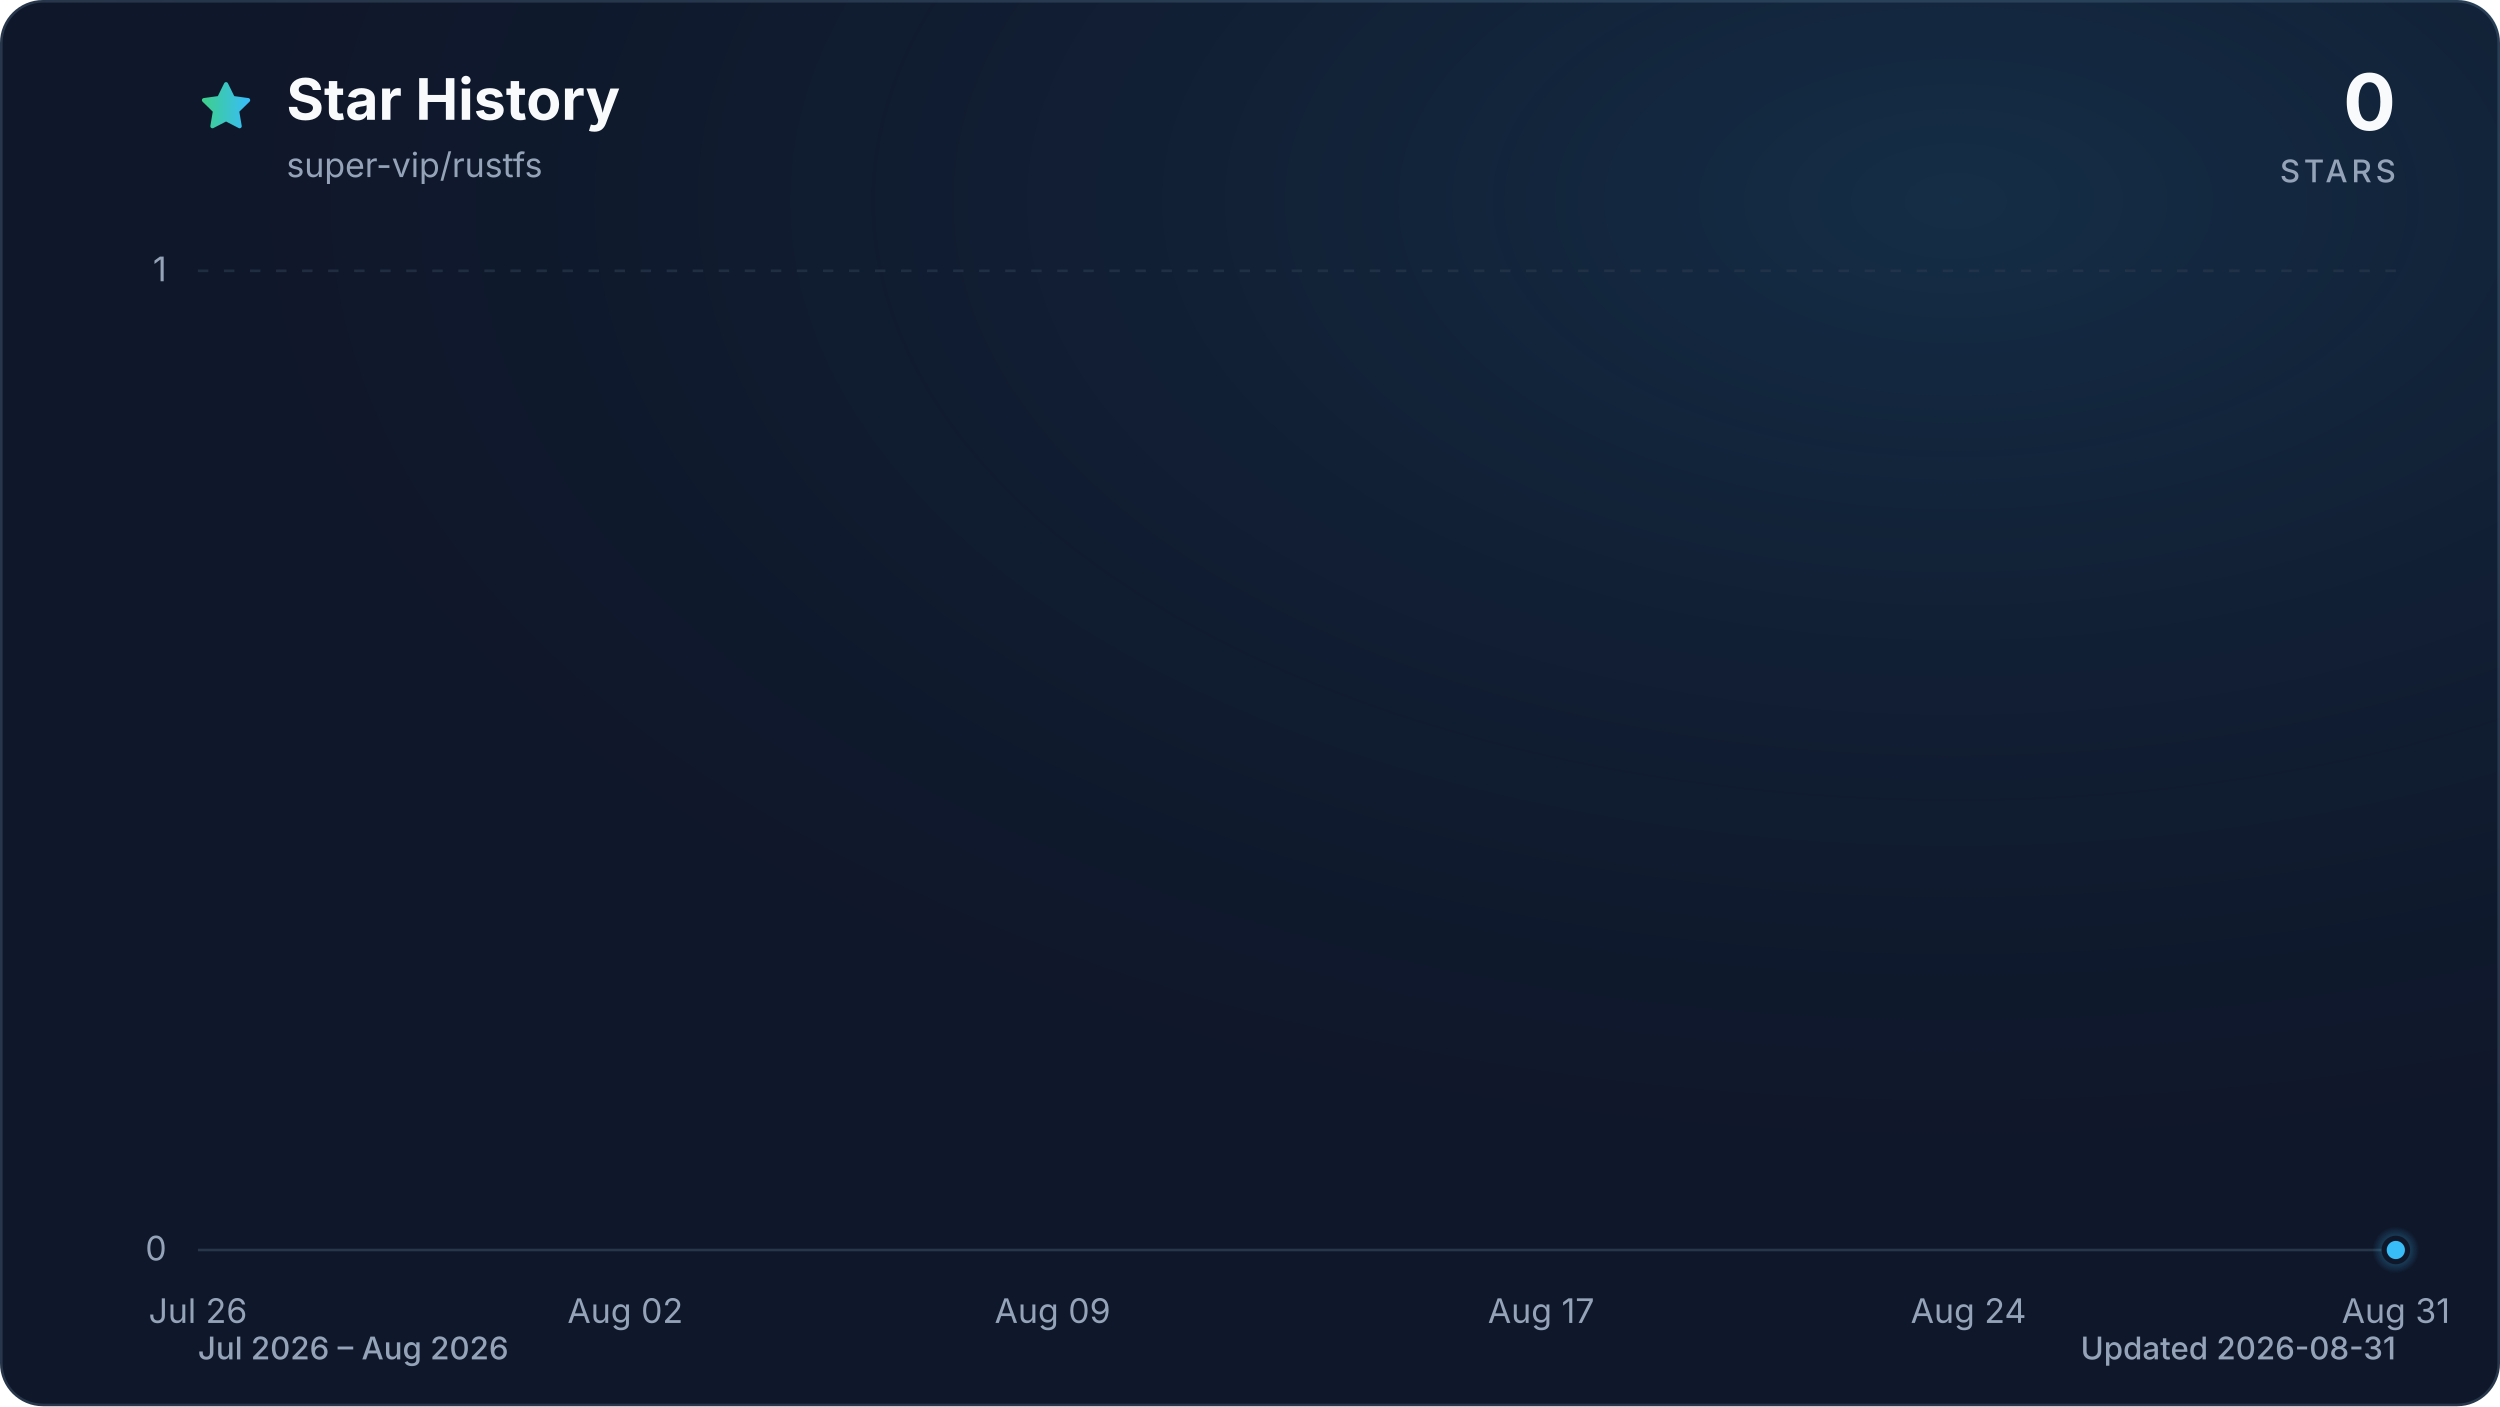
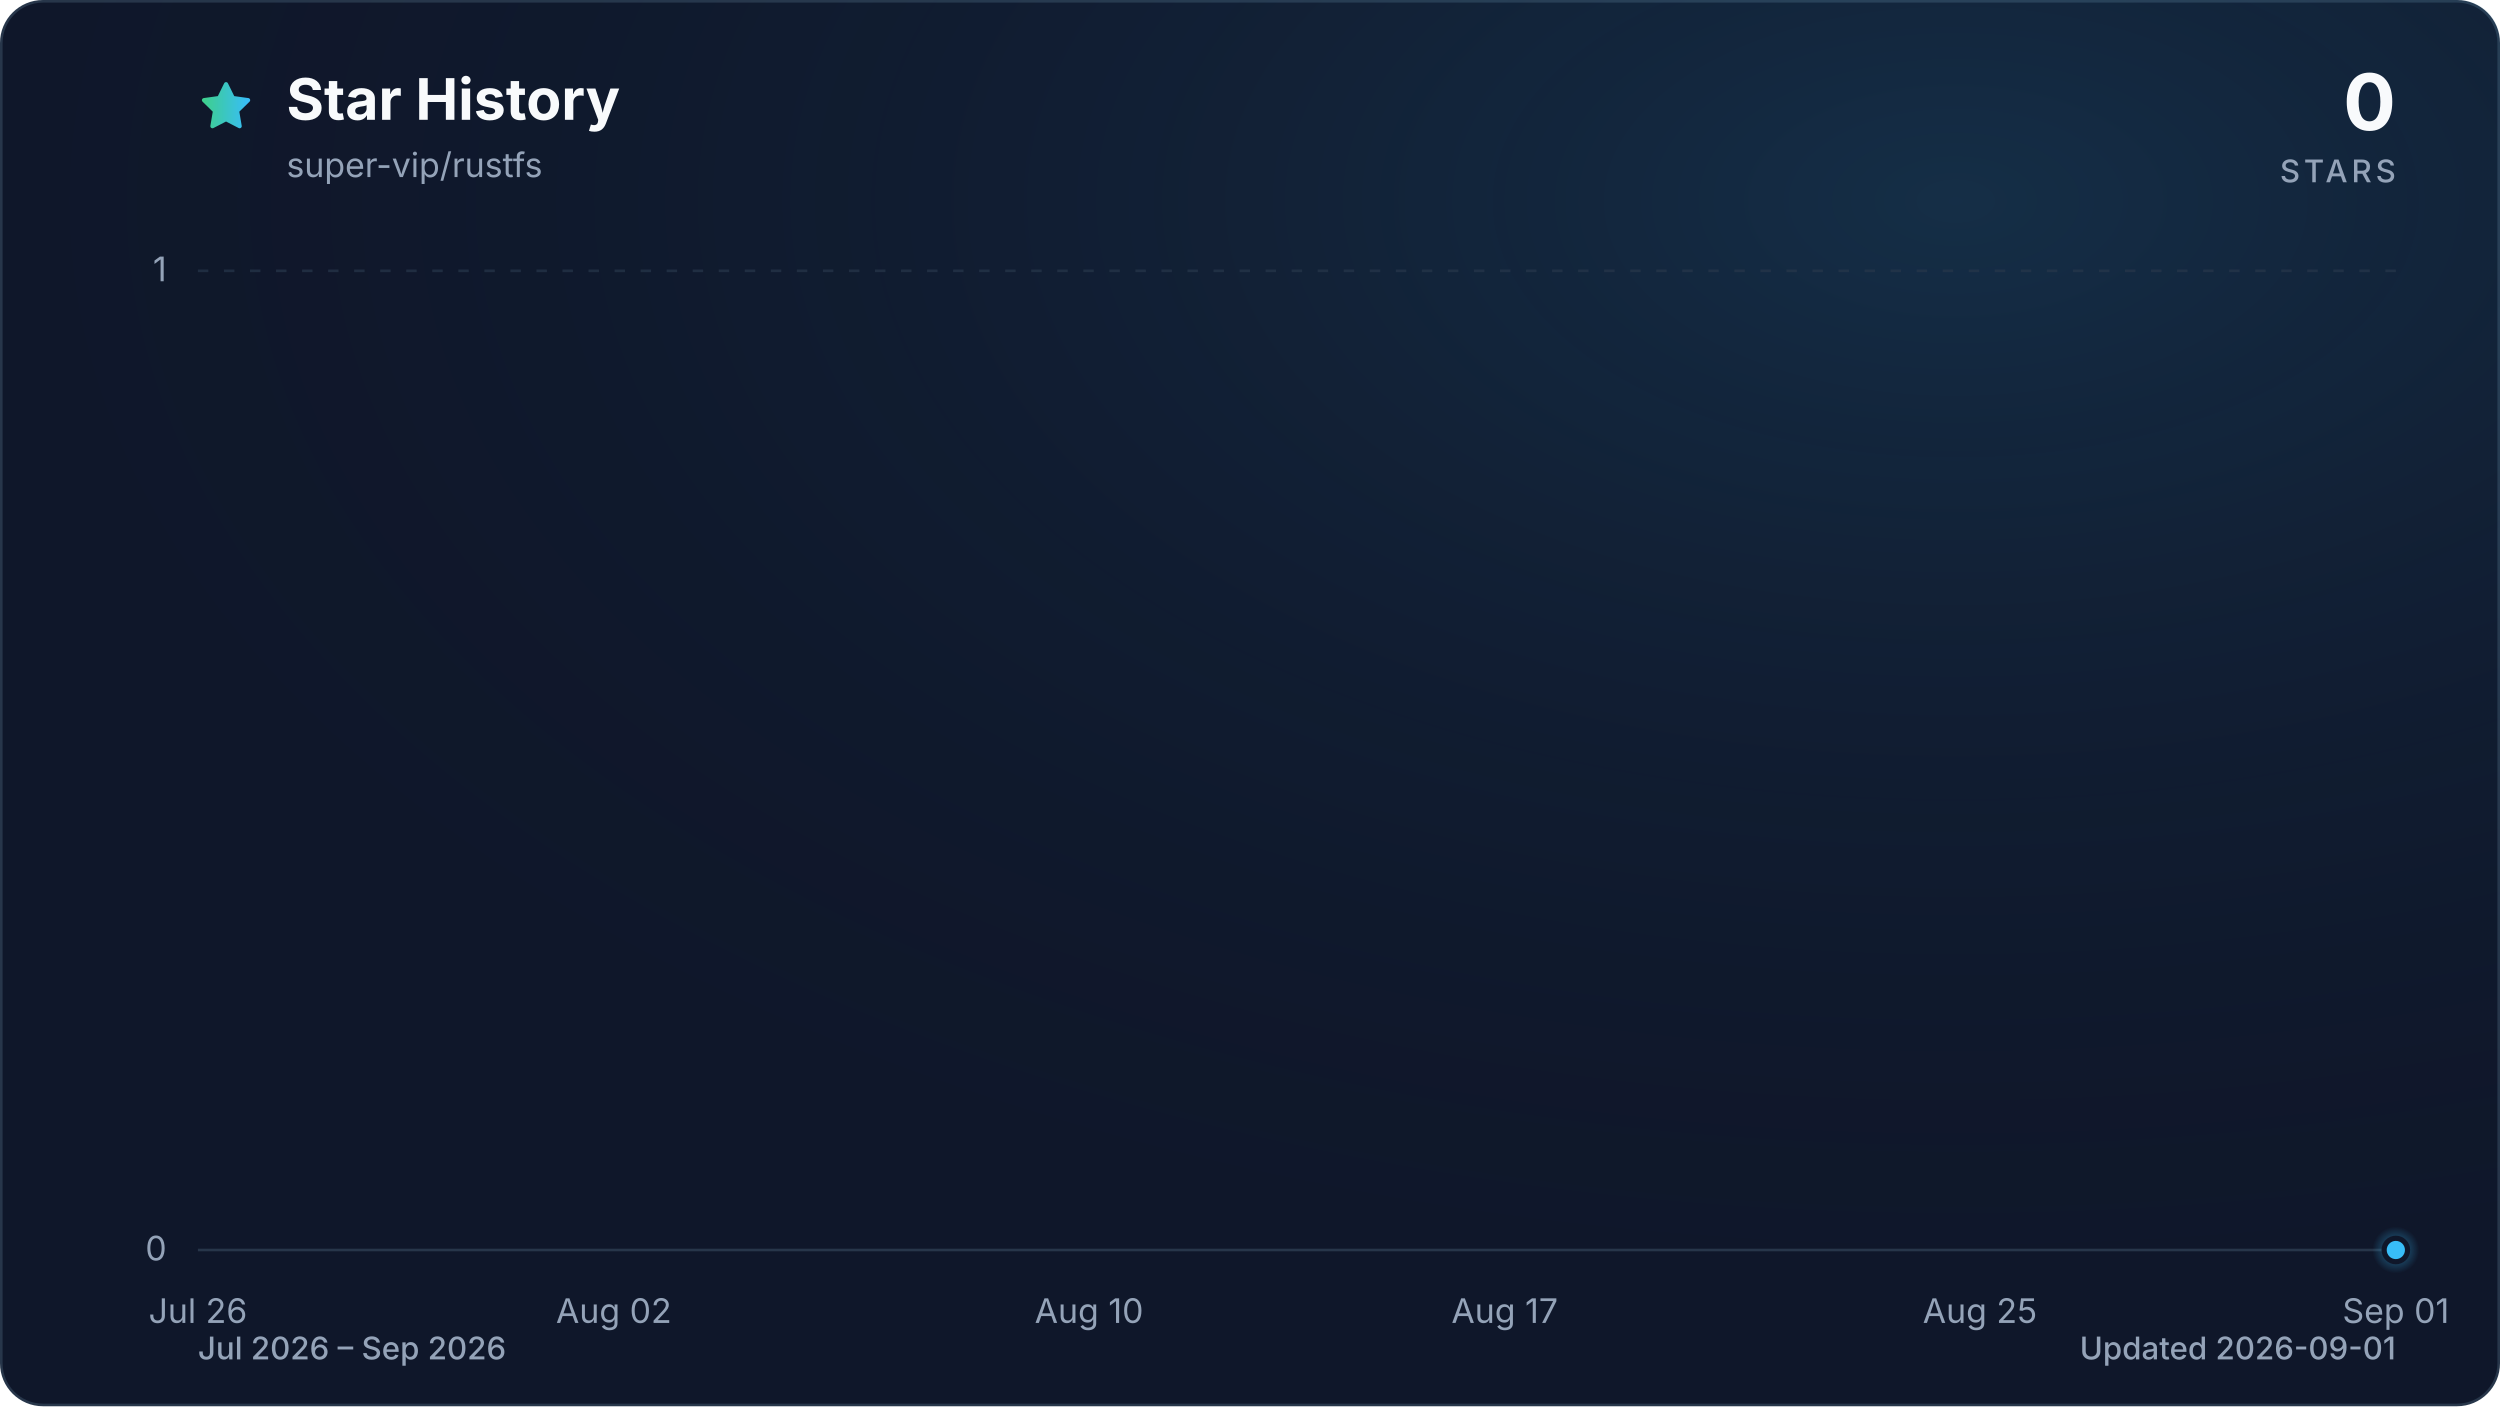
<svg xmlns="http://www.w3.org/2000/svg" viewBox="0 0 960 540" role="img" aria-labelledby="title description" data-style="gradient" data-variant="glow" data-animated="true">
  <defs>
    <linearGradient id="trend" x1="0" y1="0" x2="1" y2="0">
      <stop offset="0%" stop-color="#3ecf8e" />
      <stop offset="100%" stop-color="#38bdf8" />
    </linearGradient>
    <linearGradient id="area" x1="0" y1="0" x2="0" y2="1">
      <stop offset="0%" stop-color="#3ecf8e" stop-opacity="0.30" />
      <stop offset="55%" stop-color="#38bdf8" stop-opacity="0.10" />
      <stop offset="100%" stop-color="#38bdf8" stop-opacity="0.01" />
    </linearGradient>
    <radialGradient id="marker-halo" cx="50%" cy="50%" r="50%">
      <stop offset="0%" stop-color="#38bdf8" stop-opacity="0.55" />
      <stop offset="100%" stop-color="#38bdf8" stop-opacity="0" />
    </radialGradient>
    <radialGradient id="surface-glow" cx="78%" cy="14%" r="80%">
      <stop offset="0%" stop-color="#38bdf8" stop-opacity="0.14" />
      <stop offset="100%" stop-color="#0f172a" stop-opacity="0" />
    </radialGradient>
    <filter id="trend-glow" x="-20%" y="-20%" width="140%" height="140%">
      <feGaussianBlur stdDeviation="7" />
    </filter>
  </defs>
  <style>
.trend-enter{transform-box:fill-box;transform-origin:center;animation:trend-enter 520ms cubic-bezier(0.16,1,0.3,1)}
.marker-enter{transform-box:fill-box;transform-origin:center;animation:marker-enter 320ms cubic-bezier(0.16,1,0.3,1) 200ms both}
.marker-pulse{transform-box:fill-box;transform-origin:center;animation:marker-pulse 2.6s ease-out infinite}
@keyframes trend-enter{from{opacity:.35;transform:translateY(10px)}to{opacity:1;transform:translateY(0)}}
@keyframes marker-enter{from{opacity:0;transform:scale(.4)}to{opacity:1;transform:scale(1)}}
@keyframes marker-pulse{0%{opacity:.5;transform:scale(.7)}70%,100%{opacity:0;transform:scale(2.1)}}
@media (prefers-reduced-motion:reduce){.trend-enter,.marker-enter,.marker-pulse{animation:none!important}}
@media (prefers-reduced-motion:reduce){.marker-pulse{opacity:0}}
</style>
  <rect x="0.5" y="0.5" width="959" height="539" fill="#0f172a" stroke="#27364a" stroke-width="1" rx="16" />
  <rect width="960" height="540" fill="url(#surface-glow)" rx="16" />
  <path d="M12 2.6l2.9 5.9 6.5.9-4.7 4.6 1.1 6.5-5.8-3-5.8 3 1.1-6.5-4.7-4.6 6.5-.9L12 2.6Z" transform="translate(76 30) scale(.9)" fill="url(#trend)" stroke="url(#trend)" stroke-width="1.8" stroke-linejoin="round" aria-hidden="true" />
  <text x="110" y="46" fill="#f8fafc" font-family="ui-sans-serif, system-ui, -apple-system, BlinkMacSystemFont, 'Segoe UI', sans-serif" font-size="22" font-weight="700">Star History</text>
  <text x="110" y="68" fill="#94a3b8" font-family="ui-sans-serif, system-ui, -apple-system, BlinkMacSystemFont, 'Segoe UI', sans-serif" font-size="13">super-vip/rustfs</text>
  <text x="920" y="50" fill="#f8fafc" font-family="ui-sans-serif, system-ui, -apple-system, BlinkMacSystemFont, 'Segoe UI', sans-serif" font-size="30" font-weight="700" text-anchor="end">0</text>
  <text x="920" y="70" fill="#94a3b8" font-family="ui-sans-serif, system-ui, -apple-system, BlinkMacSystemFont, 'Segoe UI', sans-serif" font-size="12" font-weight="500" letter-spacing="1.5" text-anchor="end">STARS</text>
  <line x1="76" y1="480.0" x2="920" y2="480.0" stroke="#27364a" stroke-width="1" stroke-dasharray="0" opacity="1" />
  <text x="64" y="484.0" fill="#94a3b8" font-family="ui-sans-serif, system-ui, -apple-system, BlinkMacSystemFont, 'Segoe UI', sans-serif" font-size="13" text-anchor="end">0</text>
  <line x1="76" y1="104.0" x2="920" y2="104.0" stroke="#27364a" stroke-width="1" stroke-dasharray="4 6" opacity="0.7" />
  <text x="64" y="108.0" fill="#94a3b8" font-family="ui-sans-serif, system-ui, -apple-system, BlinkMacSystemFont, 'Segoe UI', sans-serif" font-size="13" text-anchor="end">1</text>
  <text x="76.0" y="508" fill="#94a3b8" font-family="ui-sans-serif, system-ui, -apple-system, BlinkMacSystemFont, 'Segoe UI', sans-serif" font-size="13" text-anchor="middle">Jul 26</text>
-   <text x="240.1" y="508" fill="#94a3b8" font-family="ui-sans-serif, system-ui, -apple-system, BlinkMacSystemFont, 'Segoe UI', sans-serif" font-size="13" text-anchor="middle">Aug 02</text>
-   <text x="404.2" y="508" fill="#94a3b8" font-family="ui-sans-serif, system-ui, -apple-system, BlinkMacSystemFont, 'Segoe UI', sans-serif" font-size="13" text-anchor="middle">Aug 09</text>
-   <text x="591.8" y="508" fill="#94a3b8" font-family="ui-sans-serif, system-ui, -apple-system, BlinkMacSystemFont, 'Segoe UI', sans-serif" font-size="13" text-anchor="middle">Aug 17</text>
-   <text x="755.9" y="508" fill="#94a3b8" font-family="ui-sans-serif, system-ui, -apple-system, BlinkMacSystemFont, 'Segoe UI', sans-serif" font-size="13" text-anchor="middle">Aug 24</text>
-   <text x="920.0" y="508" fill="#94a3b8" font-family="ui-sans-serif, system-ui, -apple-system, BlinkMacSystemFont, 'Segoe UI', sans-serif" font-size="13" text-anchor="middle">Aug 31</text>
+   <text x="235.7" y="508" fill="#94a3b8" font-family="ui-sans-serif, system-ui, -apple-system, BlinkMacSystemFont, 'Segoe UI', sans-serif" font-size="13" text-anchor="middle">Aug 02</text>
+   <text x="418.2" y="508" fill="#94a3b8" font-family="ui-sans-serif, system-ui, -apple-system, BlinkMacSystemFont, 'Segoe UI', sans-serif" font-size="13" text-anchor="middle">Aug 10</text>
+   <text x="577.8" y="508" fill="#94a3b8" font-family="ui-sans-serif, system-ui, -apple-system, BlinkMacSystemFont, 'Segoe UI', sans-serif" font-size="13" text-anchor="middle">Aug 17</text>
+   <text x="760.3" y="508" fill="#94a3b8" font-family="ui-sans-serif, system-ui, -apple-system, BlinkMacSystemFont, 'Segoe UI', sans-serif" font-size="13" text-anchor="middle">Aug 25</text>
+   <text x="920.0" y="508" fill="#94a3b8" font-family="ui-sans-serif, system-ui, -apple-system, BlinkMacSystemFont, 'Segoe UI', sans-serif" font-size="13" text-anchor="middle">Sep 01</text>
  <g class="trend-enter">
-     <path d="M 76.0 480.0 C 83.8 480.0, 91.6 480.0, 99.4 480.0 C 107.3 480.0, 115.1 480.0, 122.9 480.0 C 130.7 480.0, 138.5 480.0, 146.3 480.0 C 154.1 480.0, 162.0 480.0, 169.8 480.0 C 177.6 480.0, 185.4 480.0, 193.2 480.0 C 201.0 480.0, 208.9 480.0, 216.7 480.0 C 224.5 480.0, 232.3 480.0, 240.1 480.0 C 247.9 480.0, 255.7 480.0, 263.6 480.0 C 271.4 480.0, 279.2 480.0, 287.0 480.0 C 294.8 480.0, 302.6 480.0, 310.4 480.0 C 318.3 480.0, 326.1 480.0, 333.9 480.0 C 341.7 480.0, 349.5 480.0, 357.3 480.0 C 365.1 480.0, 373.0 480.0, 380.8 480.0 C 388.6 480.0, 396.4 480.0, 404.2 480.0 C 412.0 480.0, 419.9 480.0, 427.7 480.0 C 435.5 480.0, 443.3 480.0, 451.1 480.0 C 458.9 480.0, 466.7 480.0, 474.6 480.0 C 482.4 480.0, 490.2 480.0, 498.0 480.0 C 505.8 480.0, 513.6 480.0, 521.4 480.0 C 529.3 480.0, 537.1 480.0, 544.9 480.0 C 552.7 480.0, 560.5 480.0, 568.3 480.0 C 576.1 480.0, 584.0 480.0, 591.8 480.0 C 599.6 480.0, 607.4 480.0, 615.2 480.0 C 623.0 480.0, 630.9 480.0, 638.7 480.0 C 646.5 480.0, 654.3 480.0, 662.1 480.0 C 669.9 480.0, 677.7 480.0, 685.6 480.0 C 693.4 480.0, 701.2 480.0, 709.0 480.0 C 716.8 480.0, 724.6 480.0, 732.4 480.0 C 740.3 480.0, 748.1 480.0, 755.9 480.0 C 763.7 480.0, 771.5 480.0, 779.3 480.0 C 787.1 480.0, 795.0 480.0, 802.8 480.0 C 810.6 480.0, 818.4 480.0, 826.2 480.0 C 834.0 480.0, 841.9 480.0, 849.7 480.0 C 857.5 480.0, 865.3 480.0, 873.1 480.0 C 880.9 480.0, 888.7 480.0, 896.6 480.0 C 904.4 480.0, 912.2 480.0, 920.0 480.0 L 920.0 480.0 L 76.0 480.0 Z" fill="url(#area)" />
-     <path d="M 76.0 480.0 C 83.8 480.0, 91.6 480.0, 99.4 480.0 C 107.3 480.0, 115.1 480.0, 122.9 480.0 C 130.7 480.0, 138.5 480.0, 146.3 480.0 C 154.1 480.0, 162.0 480.0, 169.8 480.0 C 177.6 480.0, 185.4 480.0, 193.2 480.0 C 201.0 480.0, 208.9 480.0, 216.7 480.0 C 224.5 480.0, 232.3 480.0, 240.1 480.0 C 247.9 480.0, 255.7 480.0, 263.6 480.0 C 271.4 480.0, 279.2 480.0, 287.0 480.0 C 294.8 480.0, 302.6 480.0, 310.4 480.0 C 318.3 480.0, 326.1 480.0, 333.9 480.0 C 341.7 480.0, 349.5 480.0, 357.3 480.0 C 365.1 480.0, 373.0 480.0, 380.8 480.0 C 388.6 480.0, 396.4 480.0, 404.2 480.0 C 412.0 480.0, 419.9 480.0, 427.7 480.0 C 435.5 480.0, 443.3 480.0, 451.1 480.0 C 458.9 480.0, 466.7 480.0, 474.6 480.0 C 482.4 480.0, 490.2 480.0, 498.0 480.0 C 505.8 480.0, 513.6 480.0, 521.4 480.0 C 529.3 480.0, 537.1 480.0, 544.9 480.0 C 552.7 480.0, 560.5 480.0, 568.3 480.0 C 576.1 480.0, 584.0 480.0, 591.8 480.0 C 599.6 480.0, 607.4 480.0, 615.2 480.0 C 623.0 480.0, 630.9 480.0, 638.7 480.0 C 646.5 480.0, 654.3 480.0, 662.1 480.0 C 669.9 480.0, 677.7 480.0, 685.6 480.0 C 693.4 480.0, 701.2 480.0, 709.0 480.0 C 716.8 480.0, 724.6 480.0, 732.4 480.0 C 740.3 480.0, 748.1 480.0, 755.9 480.0 C 763.7 480.0, 771.5 480.0, 779.3 480.0 C 787.1 480.0, 795.0 480.0, 802.8 480.0 C 810.6 480.0, 818.4 480.0, 826.2 480.0 C 834.0 480.0, 841.9 480.0, 849.7 480.0 C 857.5 480.0, 865.3 480.0, 873.1 480.0 C 880.9 480.0, 888.7 480.0, 896.6 480.0 C 904.4 480.0, 912.2 480.0, 920.0 480.0" fill="none" stroke="url(#trend)" stroke-width="12" stroke-linecap="round" stroke-linejoin="round" opacity="0.16" filter="url(#trend-glow)" />
-     <path d="M 76.0 480.0 C 83.8 480.0, 91.6 480.0, 99.4 480.0 C 107.3 480.0, 115.1 480.0, 122.9 480.0 C 130.7 480.0, 138.5 480.0, 146.3 480.0 C 154.1 480.0, 162.0 480.0, 169.8 480.0 C 177.6 480.0, 185.4 480.0, 193.2 480.0 C 201.0 480.0, 208.9 480.0, 216.7 480.0 C 224.5 480.0, 232.3 480.0, 240.1 480.0 C 247.9 480.0, 255.7 480.0, 263.6 480.0 C 271.4 480.0, 279.2 480.0, 287.0 480.0 C 294.8 480.0, 302.6 480.0, 310.4 480.0 C 318.3 480.0, 326.1 480.0, 333.9 480.0 C 341.7 480.0, 349.5 480.0, 357.3 480.0 C 365.1 480.0, 373.0 480.0, 380.8 480.0 C 388.6 480.0, 396.4 480.0, 404.2 480.0 C 412.0 480.0, 419.9 480.0, 427.7 480.0 C 435.5 480.0, 443.3 480.0, 451.1 480.0 C 458.9 480.0, 466.7 480.0, 474.6 480.0 C 482.4 480.0, 490.2 480.0, 498.0 480.0 C 505.8 480.0, 513.6 480.0, 521.4 480.0 C 529.3 480.0, 537.1 480.0, 544.9 480.0 C 552.7 480.0, 560.5 480.0, 568.3 480.0 C 576.1 480.0, 584.0 480.0, 591.8 480.0 C 599.6 480.0, 607.4 480.0, 615.2 480.0 C 623.0 480.0, 630.9 480.0, 638.7 480.0 C 646.5 480.0, 654.3 480.0, 662.1 480.0 C 669.9 480.0, 677.7 480.0, 685.6 480.0 C 693.4 480.0, 701.2 480.0, 709.0 480.0 C 716.8 480.0, 724.6 480.0, 732.4 480.0 C 740.3 480.0, 748.1 480.0, 755.9 480.0 C 763.7 480.0, 771.5 480.0, 779.3 480.0 C 787.1 480.0, 795.0 480.0, 802.8 480.0 C 810.6 480.0, 818.4 480.0, 826.2 480.0 C 834.0 480.0, 841.9 480.0, 849.7 480.0 C 857.5 480.0, 865.3 480.0, 873.1 480.0 C 880.9 480.0, 888.7 480.0, 896.6 480.0 C 904.4 480.0, 912.2 480.0, 920.0 480.0" fill="none" stroke="url(#trend)" stroke-width="3" stroke-linecap="round" stroke-linejoin="round" />
+     <path d="M 76.0 480.0 C 83.6 480.0, 91.2 480.0, 98.8 480.0 C 106.4 480.0, 114.0 480.0, 121.6 480.0 C 129.2 480.0, 136.8 480.0, 144.4 480.0 C 152.0 480.0, 159.6 480.0, 167.2 480.0 C 174.8 480.0, 182.5 480.0, 190.1 480.0 C 197.7 480.0, 205.3 480.0, 212.9 480.0 C 220.5 480.0, 228.1 480.0, 235.7 480.0 C 243.3 480.0, 250.9 480.0, 258.5 480.0 C 266.1 480.0, 273.7 480.0, 281.3 480.0 C 288.9 480.0, 296.5 480.0, 304.1 480.0 C 311.7 480.0, 319.3 480.0, 326.9 480.0 C 334.5 480.0, 342.1 480.0, 349.7 480.0 C 357.3 480.0, 364.9 480.0, 372.5 480.0 C 380.1 480.0, 387.7 480.0, 395.4 480.0 C 403.0 480.0, 410.6 480.0, 418.2 480.0 C 425.8 480.0, 433.4 480.0, 441.0 480.0 C 448.6 480.0, 456.2 480.0, 463.8 480.0 C 471.4 480.0, 479.0 480.0, 486.6 480.0 C 494.2 480.0, 501.8 480.0, 509.4 480.0 C 517.0 480.0, 524.6 480.0, 532.2 480.0 C 539.8 480.0, 547.4 480.0, 555.0 480.0 C 562.6 480.0, 570.2 480.0, 577.8 480.0 C 585.4 480.0, 593.0 480.0, 600.6 480.0 C 608.3 480.0, 615.9 480.0, 623.5 480.0 C 631.1 480.0, 638.7 480.0, 646.3 480.0 C 653.9 480.0, 661.5 480.0, 669.1 480.0 C 676.7 480.0, 684.3 480.0, 691.9 480.0 C 699.5 480.0, 707.1 480.0, 714.7 480.0 C 722.3 480.0, 729.9 480.0, 737.5 480.0 C 745.1 480.0, 752.7 480.0, 760.3 480.0 C 767.9 480.0, 775.5 480.0, 783.1 480.0 C 790.7 480.0, 798.3 480.0, 805.9 480.0 C 813.5 480.0, 821.2 480.0, 828.8 480.0 C 836.4 480.0, 844.0 480.0, 851.6 480.0 C 859.2 480.0, 866.8 480.0, 874.4 480.0 C 882.0 480.0, 889.6 480.0, 897.2 480.0 C 904.8 480.0, 912.4 480.0, 920.0 480.0 L 920.0 480.0 L 76.0 480.0 Z" fill="url(#area)" />
+     <path d="M 76.0 480.0 C 83.6 480.0, 91.2 480.0, 98.8 480.0 C 106.4 480.0, 114.0 480.0, 121.6 480.0 C 129.2 480.0, 136.8 480.0, 144.4 480.0 C 152.0 480.0, 159.6 480.0, 167.2 480.0 C 174.8 480.0, 182.5 480.0, 190.1 480.0 C 197.7 480.0, 205.3 480.0, 212.9 480.0 C 220.5 480.0, 228.1 480.0, 235.7 480.0 C 243.3 480.0, 250.9 480.0, 258.5 480.0 C 266.1 480.0, 273.7 480.0, 281.3 480.0 C 288.9 480.0, 296.5 480.0, 304.1 480.0 C 311.7 480.0, 319.3 480.0, 326.9 480.0 C 334.5 480.0, 342.1 480.0, 349.7 480.0 C 357.3 480.0, 364.9 480.0, 372.5 480.0 C 380.1 480.0, 387.7 480.0, 395.4 480.0 C 403.0 480.0, 410.6 480.0, 418.2 480.0 C 425.8 480.0, 433.4 480.0, 441.0 480.0 C 448.6 480.0, 456.2 480.0, 463.8 480.0 C 471.4 480.0, 479.0 480.0, 486.6 480.0 C 494.2 480.0, 501.8 480.0, 509.4 480.0 C 517.0 480.0, 524.6 480.0, 532.2 480.0 C 539.8 480.0, 547.4 480.0, 555.0 480.0 C 562.6 480.0, 570.2 480.0, 577.8 480.0 C 585.4 480.0, 593.0 480.0, 600.6 480.0 C 608.3 480.0, 615.9 480.0, 623.5 480.0 C 631.1 480.0, 638.7 480.0, 646.3 480.0 C 653.9 480.0, 661.5 480.0, 669.1 480.0 C 676.7 480.0, 684.3 480.0, 691.9 480.0 C 699.5 480.0, 707.1 480.0, 714.7 480.0 C 722.3 480.0, 729.9 480.0, 737.5 480.0 C 745.1 480.0, 752.7 480.0, 760.3 480.0 C 767.9 480.0, 775.5 480.0, 783.1 480.0 C 790.7 480.0, 798.3 480.0, 805.9 480.0 C 813.5 480.0, 821.2 480.0, 828.8 480.0 C 836.4 480.0, 844.0 480.0, 851.6 480.0 C 859.2 480.0, 866.8 480.0, 874.4 480.0 C 882.0 480.0, 889.6 480.0, 897.2 480.0 C 904.8 480.0, 912.4 480.0, 920.0 480.0" fill="none" stroke="url(#trend)" stroke-width="12" stroke-linecap="round" stroke-linejoin="round" opacity="0.16" filter="url(#trend-glow)" />
+     <path d="M 76.0 480.0 C 83.6 480.0, 91.2 480.0, 98.8 480.0 C 106.4 480.0, 114.0 480.0, 121.6 480.0 C 129.2 480.0, 136.8 480.0, 144.4 480.0 C 152.0 480.0, 159.6 480.0, 167.2 480.0 C 174.8 480.0, 182.5 480.0, 190.1 480.0 C 197.7 480.0, 205.3 480.0, 212.9 480.0 C 220.5 480.0, 228.1 480.0, 235.7 480.0 C 243.3 480.0, 250.9 480.0, 258.5 480.0 C 266.1 480.0, 273.7 480.0, 281.3 480.0 C 288.9 480.0, 296.5 480.0, 304.1 480.0 C 311.7 480.0, 319.3 480.0, 326.9 480.0 C 334.5 480.0, 342.1 480.0, 349.7 480.0 C 357.3 480.0, 364.9 480.0, 372.5 480.0 C 380.1 480.0, 387.7 480.0, 395.4 480.0 C 403.0 480.0, 410.6 480.0, 418.2 480.0 C 425.8 480.0, 433.4 480.0, 441.0 480.0 C 448.6 480.0, 456.2 480.0, 463.8 480.0 C 471.4 480.0, 479.0 480.0, 486.6 480.0 C 494.2 480.0, 501.8 480.0, 509.4 480.0 C 517.0 480.0, 524.6 480.0, 532.2 480.0 C 539.8 480.0, 547.4 480.0, 555.0 480.0 C 562.6 480.0, 570.2 480.0, 577.8 480.0 C 585.4 480.0, 593.0 480.0, 600.6 480.0 C 608.3 480.0, 615.9 480.0, 623.5 480.0 C 631.1 480.0, 638.7 480.0, 646.3 480.0 C 653.9 480.0, 661.5 480.0, 669.1 480.0 C 676.7 480.0, 684.3 480.0, 691.9 480.0 C 699.5 480.0, 707.1 480.0, 714.7 480.0 C 722.3 480.0, 729.9 480.0, 737.5 480.0 C 745.1 480.0, 752.7 480.0, 760.3 480.0 C 767.9 480.0, 775.5 480.0, 783.1 480.0 C 790.7 480.0, 798.3 480.0, 805.9 480.0 C 813.5 480.0, 821.2 480.0, 828.8 480.0 C 836.4 480.0, 844.0 480.0, 851.6 480.0 C 859.2 480.0, 866.8 480.0, 874.4 480.0 C 882.0 480.0, 889.6 480.0, 897.2 480.0 C 904.8 480.0, 912.4 480.0, 920.0 480.0" fill="none" stroke="url(#trend)" stroke-width="3" stroke-linecap="round" stroke-linejoin="round" />
  </g>
  <g class="marker-enter">
    <circle class="marker-pulse" cx="920.0" cy="480.0" r="9" fill="url(#marker-halo)" />
    <circle cx="920.0" cy="480.0" r="4.5" fill="#38bdf8" stroke="#0f172a" stroke-width="2" />
  </g>
-   <text x="76" y="522" fill="#94a3b8" font-family="ui-sans-serif, system-ui, -apple-system, BlinkMacSystemFont, 'Segoe UI', sans-serif" font-size="12" font-weight="500">Jul 2026 – Aug 2026</text>
-   <text x="920" y="522" fill="#94a3b8" font-family="ui-sans-serif, system-ui, -apple-system, BlinkMacSystemFont, 'Segoe UI', sans-serif" font-size="12" font-weight="500" text-anchor="end">Updated 2026-08-31</text>
+   <text x="76" y="522" fill="#94a3b8" font-family="ui-sans-serif, system-ui, -apple-system, BlinkMacSystemFont, 'Segoe UI', sans-serif" font-size="12" font-weight="500">Jul 2026 – Sep 2026</text>
+   <text x="920" y="522" fill="#94a3b8" font-family="ui-sans-serif, system-ui, -apple-system, BlinkMacSystemFont, 'Segoe UI', sans-serif" font-size="12" font-weight="500" text-anchor="end">Updated 2026-09-01</text>
</svg>
